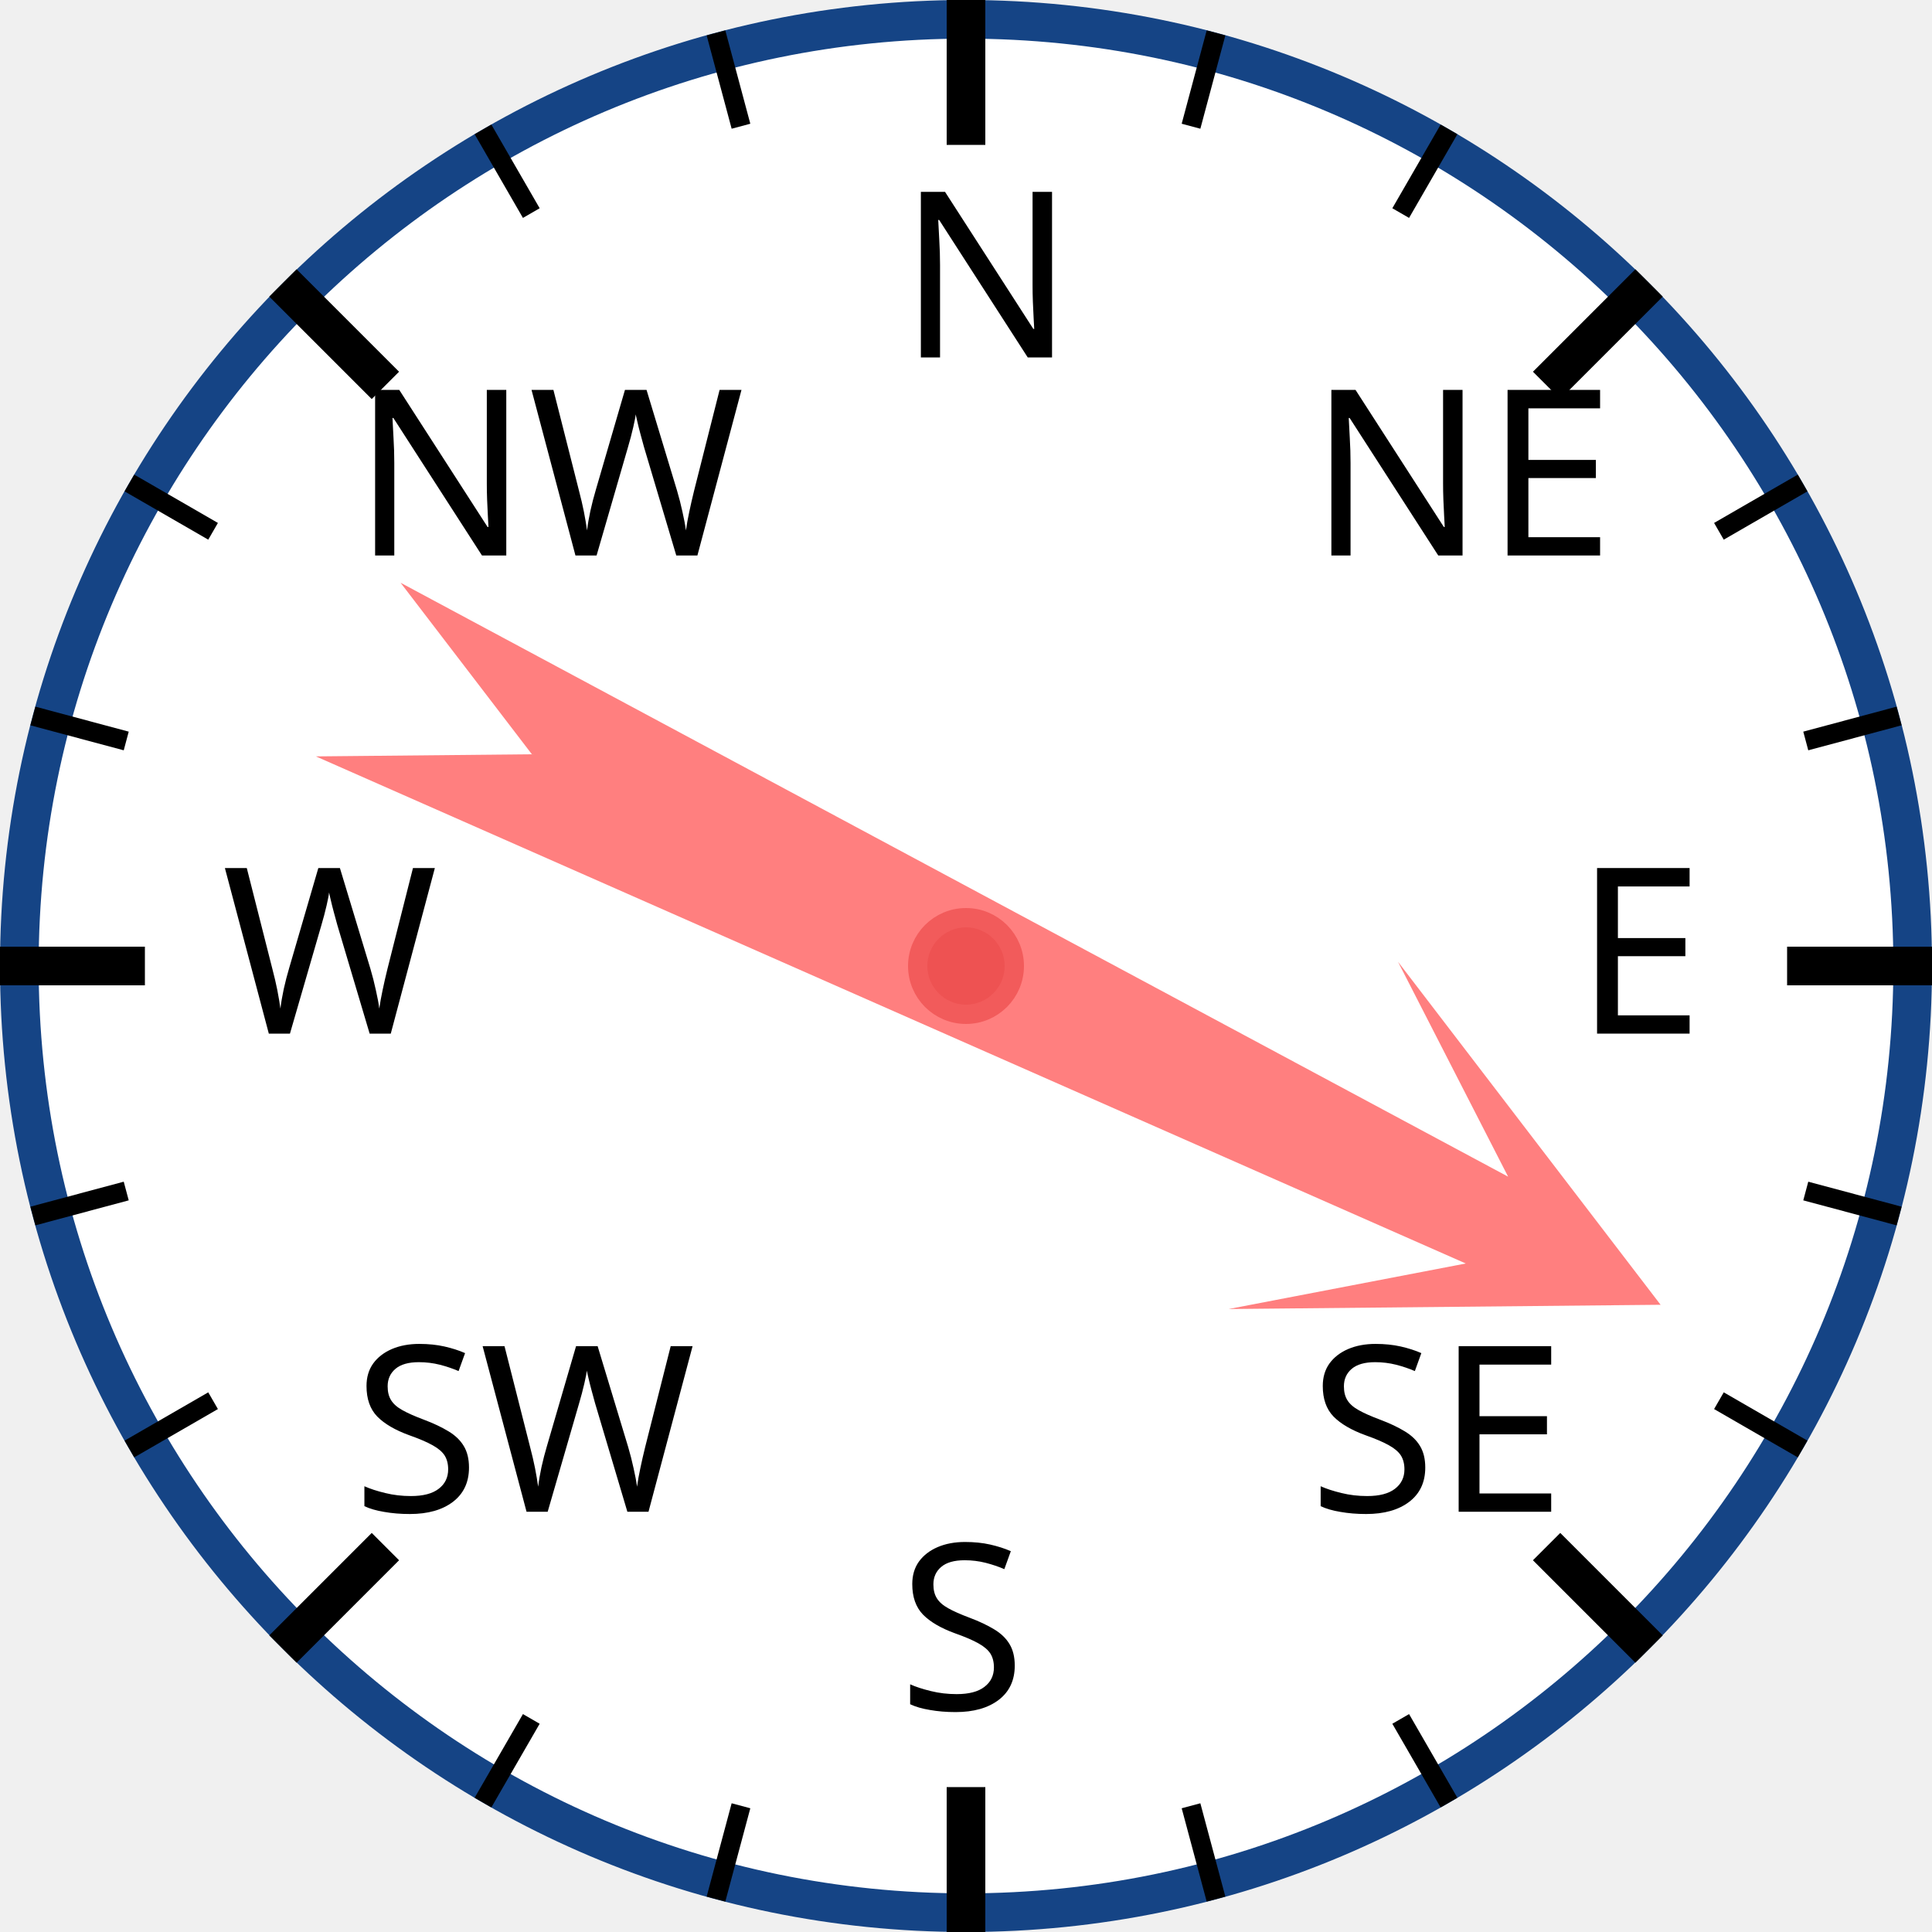
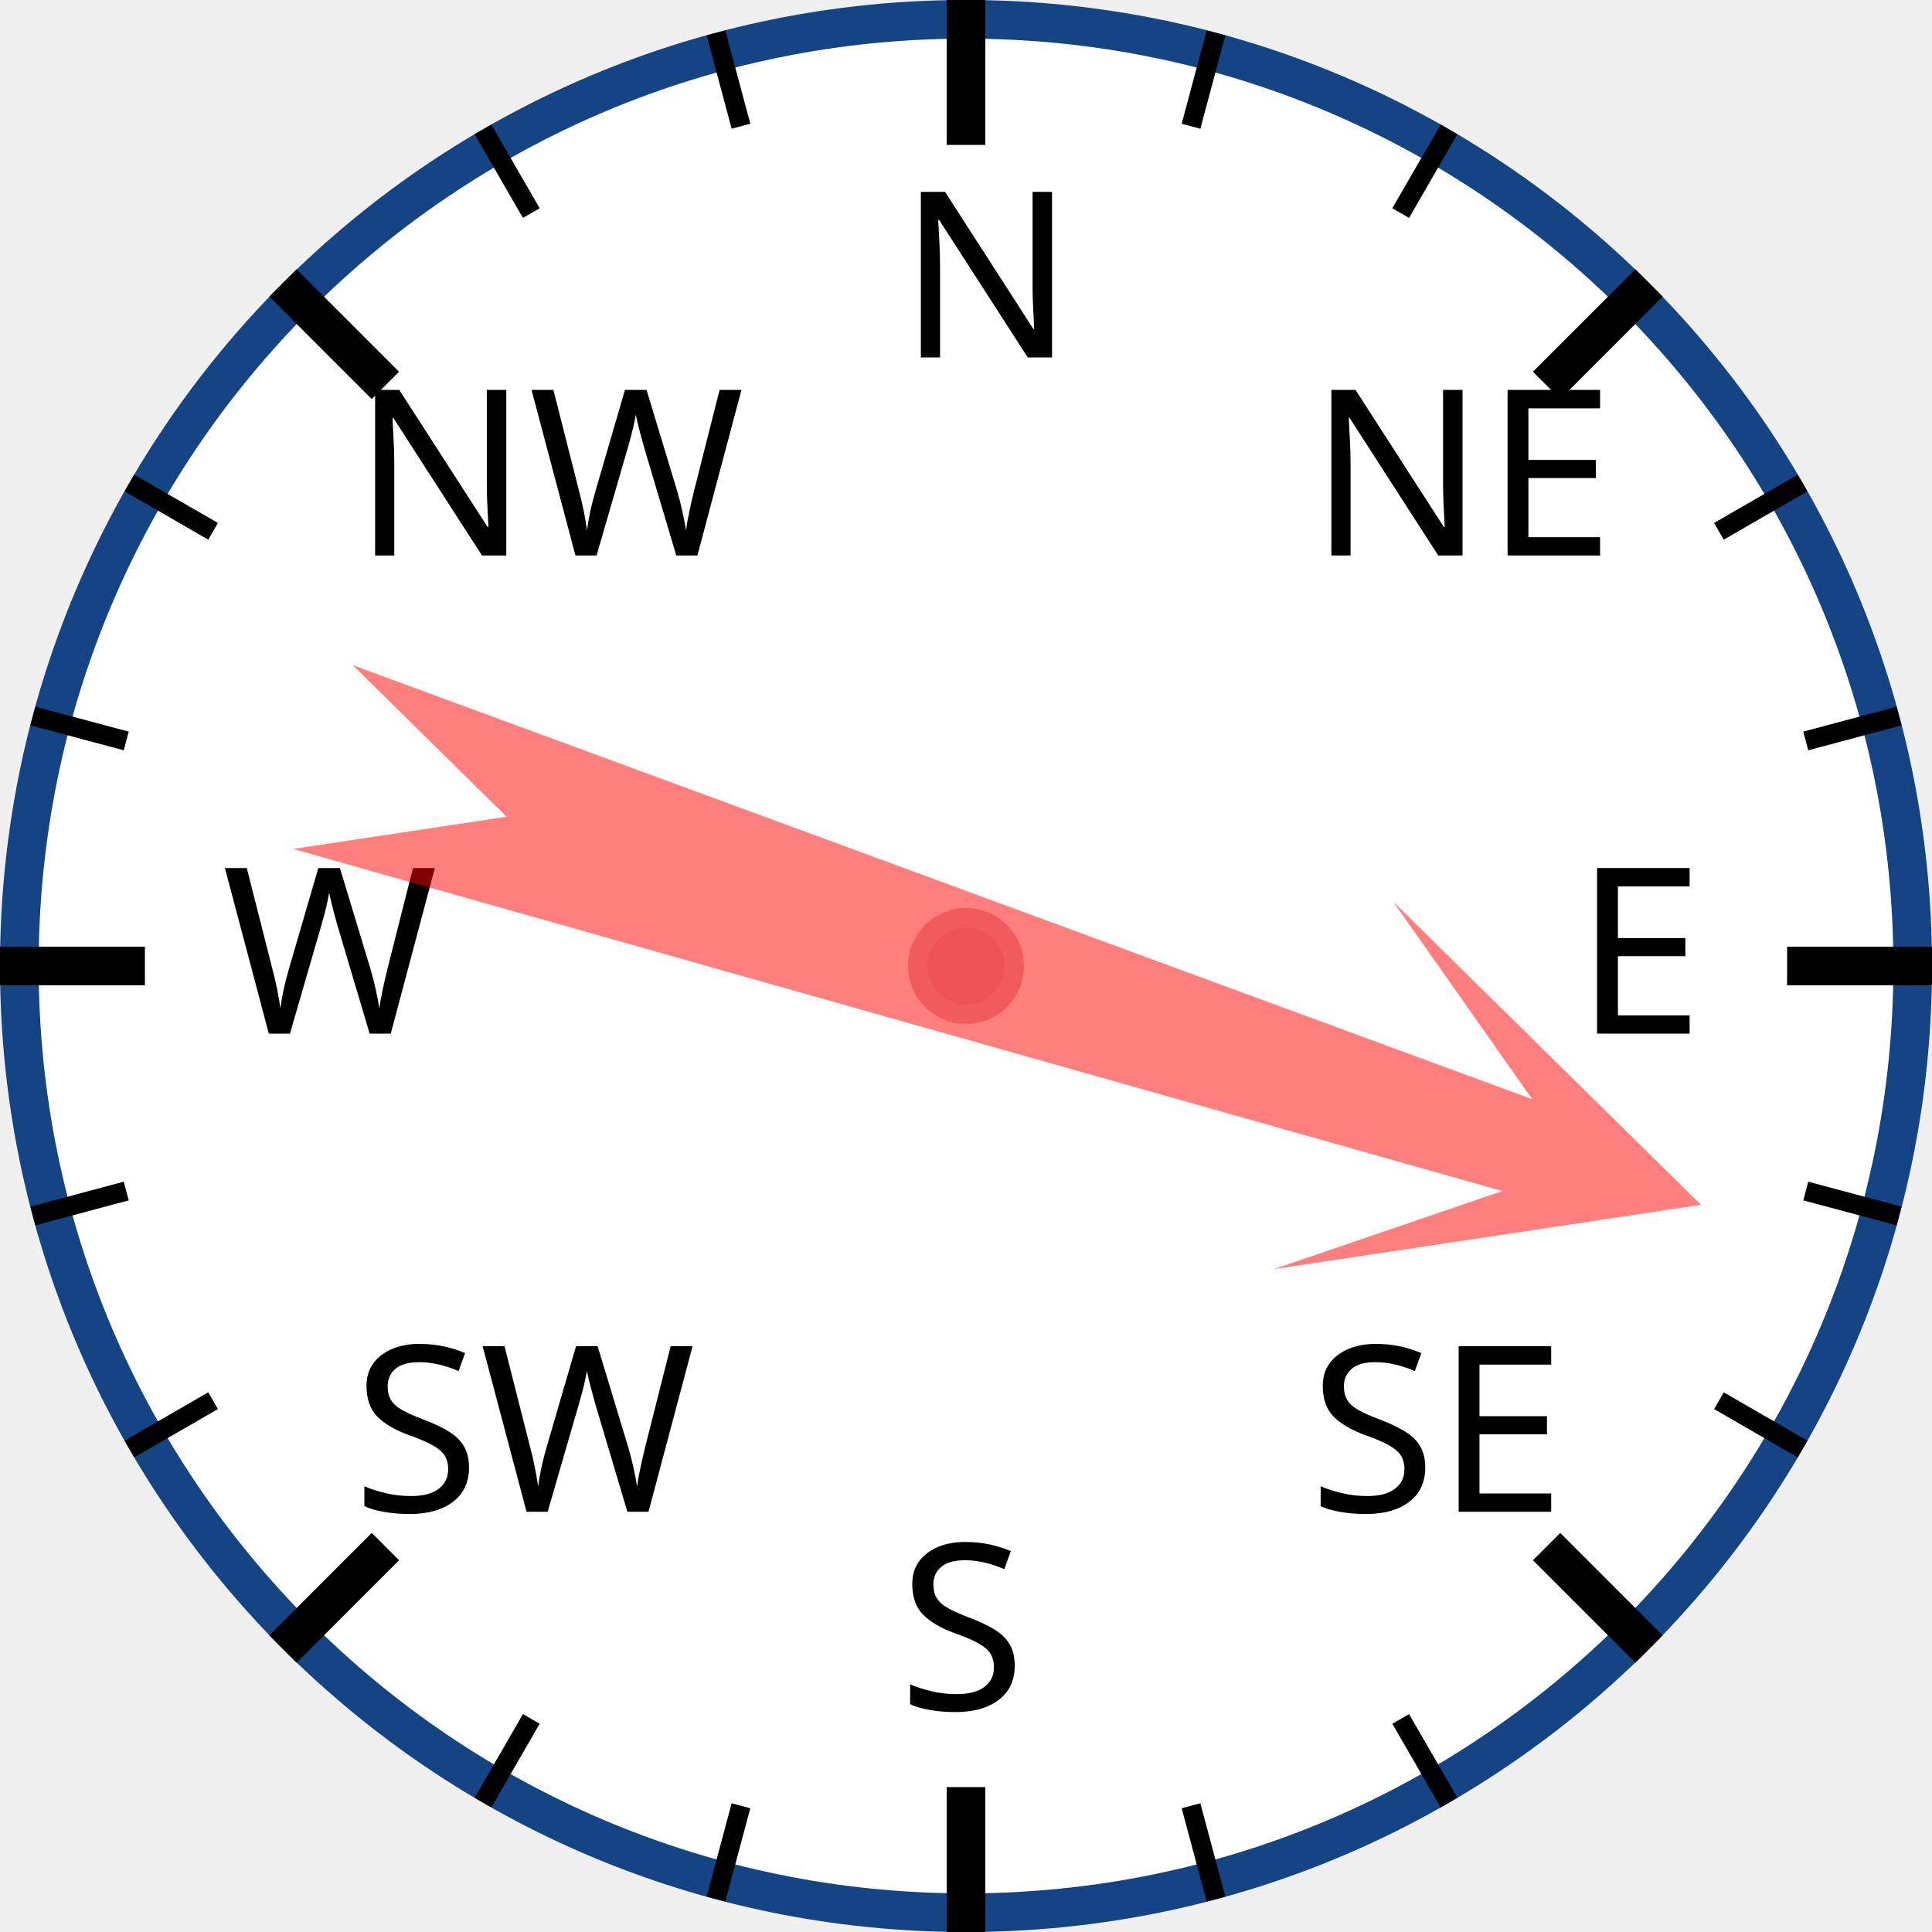
<svg xmlns="http://www.w3.org/2000/svg" width="120px" height="120px" viewBox="0 0 200 200">
  <circle cx="100" cy="100" r="98" style="fill: white; stroke: #154485; stroke-width: 4;" />
  <text x="93.0" y="37.0" style="font-family: sans-serif; font-size: 18pt;">N</text>
  <line x1="100.0" y1="0.0" x2="100.0" y2="15.0" style="stroke: black; stroke-width: 4;" />
  <line x1="74.118" y1="3.407" x2="76.706" y2="13.067" style="stroke: black; stroke-width: 2;" />
  <line x1="50" y1="13.397" x2="55" y2="22.058" style="stroke: black; stroke-width: 2;" />
  <text x="36.503" y="57.503" style="font-family: sans-serif; font-size: 18pt;">NW</text>
  <line x1="29.289" y1="29.289" x2="39.896" y2="39.896" style="stroke: black; stroke-width: 4;" />
  <line x1="13.397" y1="50" x2="22.058" y2="55" style="stroke: black; stroke-width: 2;" />
  <line x1="3.407" y1="74.118" x2="13.067" y2="76.706" style="stroke: black; stroke-width: 2;" />
  <text x="23.0" y="107.0" style="font-family: sans-serif; font-size: 18pt;">W</text>
  <line x1="0.0" y1="100.0" x2="15.0" y2="100.0" style="stroke: black; stroke-width: 4;" />
  <line x1="3.407" y1="125.882" x2="13.067" y2="123.294" style="stroke: black; stroke-width: 2;" />
  <line x1="13.397" y1="150" x2="22.058" y2="145" style="stroke: black; stroke-width: 2;" />
  <text x="36.503" y="156.497" style="font-family: sans-serif; font-size: 18pt;">SW</text>
  <line x1="29.289" y1="170.711" x2="39.896" y2="160.104" style="stroke: black; stroke-width: 4;" />
  <line x1="50" y1="186.603" x2="55" y2="177.942" style="stroke: black; stroke-width: 2;" />
  <line x1="74.118" y1="196.593" x2="76.706" y2="186.933" style="stroke: black; stroke-width: 2;" />
  <text x="93" y="177.0" style="font-family: sans-serif; font-size: 18pt;">S</text>
  <line x1="100" y1="200.0" x2="100" y2="185.0" style="stroke: black; stroke-width: 4;" />
  <line x1="125.882" y1="196.593" x2="123.294" y2="186.933" style="stroke: black; stroke-width: 2;" />
  <line x1="150.0" y1="186.603" x2="145.0" y2="177.942" style="stroke: black; stroke-width: 2;" />
  <text x="135.497" y="156.497" style="font-family: sans-serif; font-size: 18pt;">SE</text>
  <line x1="170.711" y1="170.711" x2="160.104" y2="160.104" style="stroke: black; stroke-width: 4;" />
  <line x1="186.603" y1="150" x2="177.942" y2="145" style="stroke: black; stroke-width: 2;" />
  <line x1="196.593" y1="125.882" x2="186.933" y2="123.294" style="stroke: black; stroke-width: 2;" />
  <text x="163.0" y="107" style="font-family: sans-serif; font-size: 18pt;">E</text>
  <line x1="200.0" y1="100" x2="185.0" y2="100" style="stroke: black; stroke-width: 4;" />
  <line x1="196.593" y1="74.118" x2="186.933" y2="76.706" style="stroke: black; stroke-width: 2;" />
  <line x1="186.603" y1="50" x2="177.942" y2="55" style="stroke: black; stroke-width: 2;" />
  <text x="135.497" y="57.503" style="font-family: sans-serif; font-size: 18pt;">NE</text>
  <line x1="170.711" y1="29.289" x2="160.104" y2="39.896" style="stroke: black; stroke-width: 4;" />
  <line x1="150" y1="13.397" x2="145" y2="22.058" style="stroke: black; stroke-width: 2;" />
  <line x1="125.882" y1="3.407" x2="123.294" y2="13.067" style="stroke: black; stroke-width: 2;" />
-   <polygon points="100 20 120 60 105 40 110 170 100 150 90 170 95 40 80 60" style="fill: red; fill-opacity: 0.5;" transform="rotate(116,100,100)" />
+   <polygon points="100 20 120 60 105 40 110 170 100 150 90 170 95 40 80 60" style="fill: red; fill-opacity: 0.5;" transform="rotate(108,100,100)" />
  <circle cx="100" cy="100" r="5" style="fill: #EE5252; stroke: #F25B5B; stroke-width: 2;" />
</svg>
